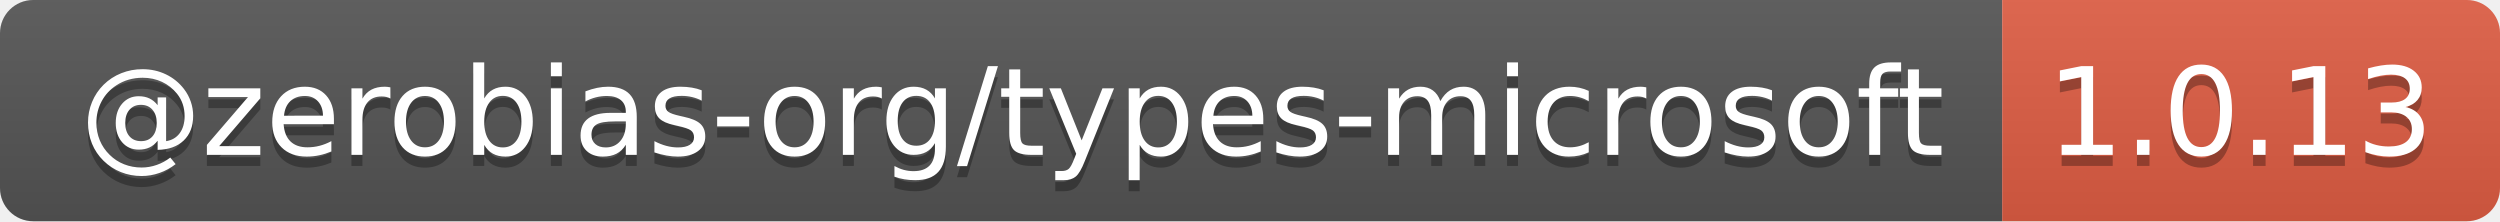
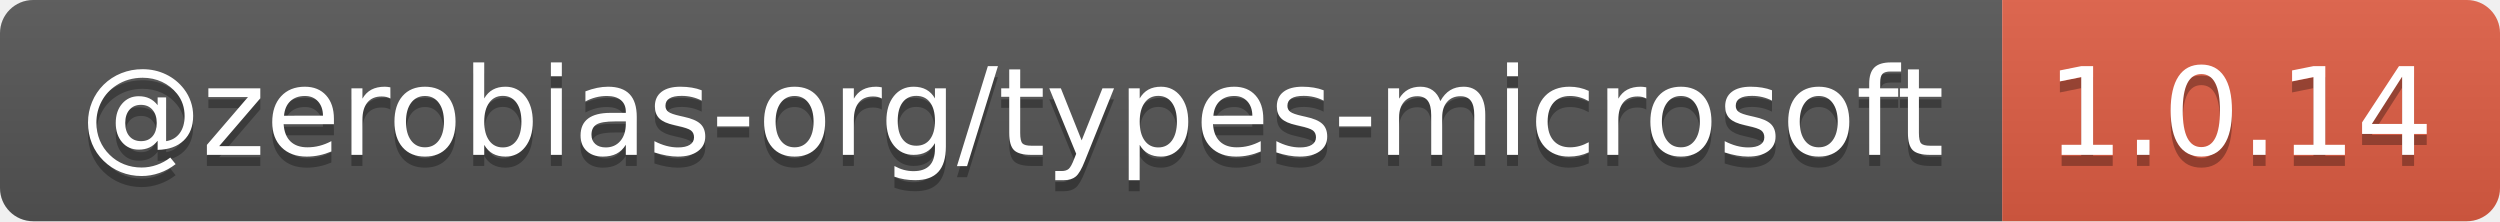
- <svg xmlns="http://www.w3.org/2000/svg" width="226" height="20" role="img" aria-label="@zerobias-org/types-microsoft: 1.0.13">
+ <svg xmlns="http://www.w3.org/2000/svg" width="226" height="20" role="img" aria-label="@zerobias-org/types-microsoft: 1.0.14">
  <linearGradient id="s" x2="0" y2="100%">
    <stop offset="0" stop-color="#bbb" stop-opacity=".1" />
    <stop offset="1" stop-opacity=".1" />
  </linearGradient>
  <clipPath id="r">
    <rect width="226" height="20" rx="3" fill="#fff" />
  </clipPath>
  <g clip-path="url(#r)">
    <rect width="181" height="20" fill="#555" />
    <rect x="181" width="45" height="20" fill="#e05d44" />
    <rect width="226" height="20" fill="url(#s)" />
  </g>
  <g fill="#fff" text-anchor="middle" font-family="Verdana,Geneva,DejaVu Sans,sans-serif" text-rendering="geometricPrecision" font-size="110">
    <text aria-hidden="true" x="915" y="150" fill="#010101" fill-opacity=".3" transform="scale(.1)" textLength="1710">@zerobias-org/types-microsoft</text>
    <text x="915" y="140" transform="scale(.1)" fill="#fff" textLength="1710">@zerobias-org/types-microsoft</text>
-     <text aria-hidden="true" x="2025" y="150" fill="#010101" fill-opacity=".3" transform="scale(.1)" textLength="350">1.0.13</text>
-     <text x="2025" y="140" transform="scale(.1)" fill="#fff" textLength="350">1.0.13</text>
+     <text aria-hidden="true" x="2025" y="150" fill="#010101" fill-opacity=".3" transform="scale(.1)" textLength="350">1.0.14</text>
+     <text x="2025" y="140" transform="scale(.1)" fill="#fff" textLength="350">1.0.14</text>
  </g>
</svg>
